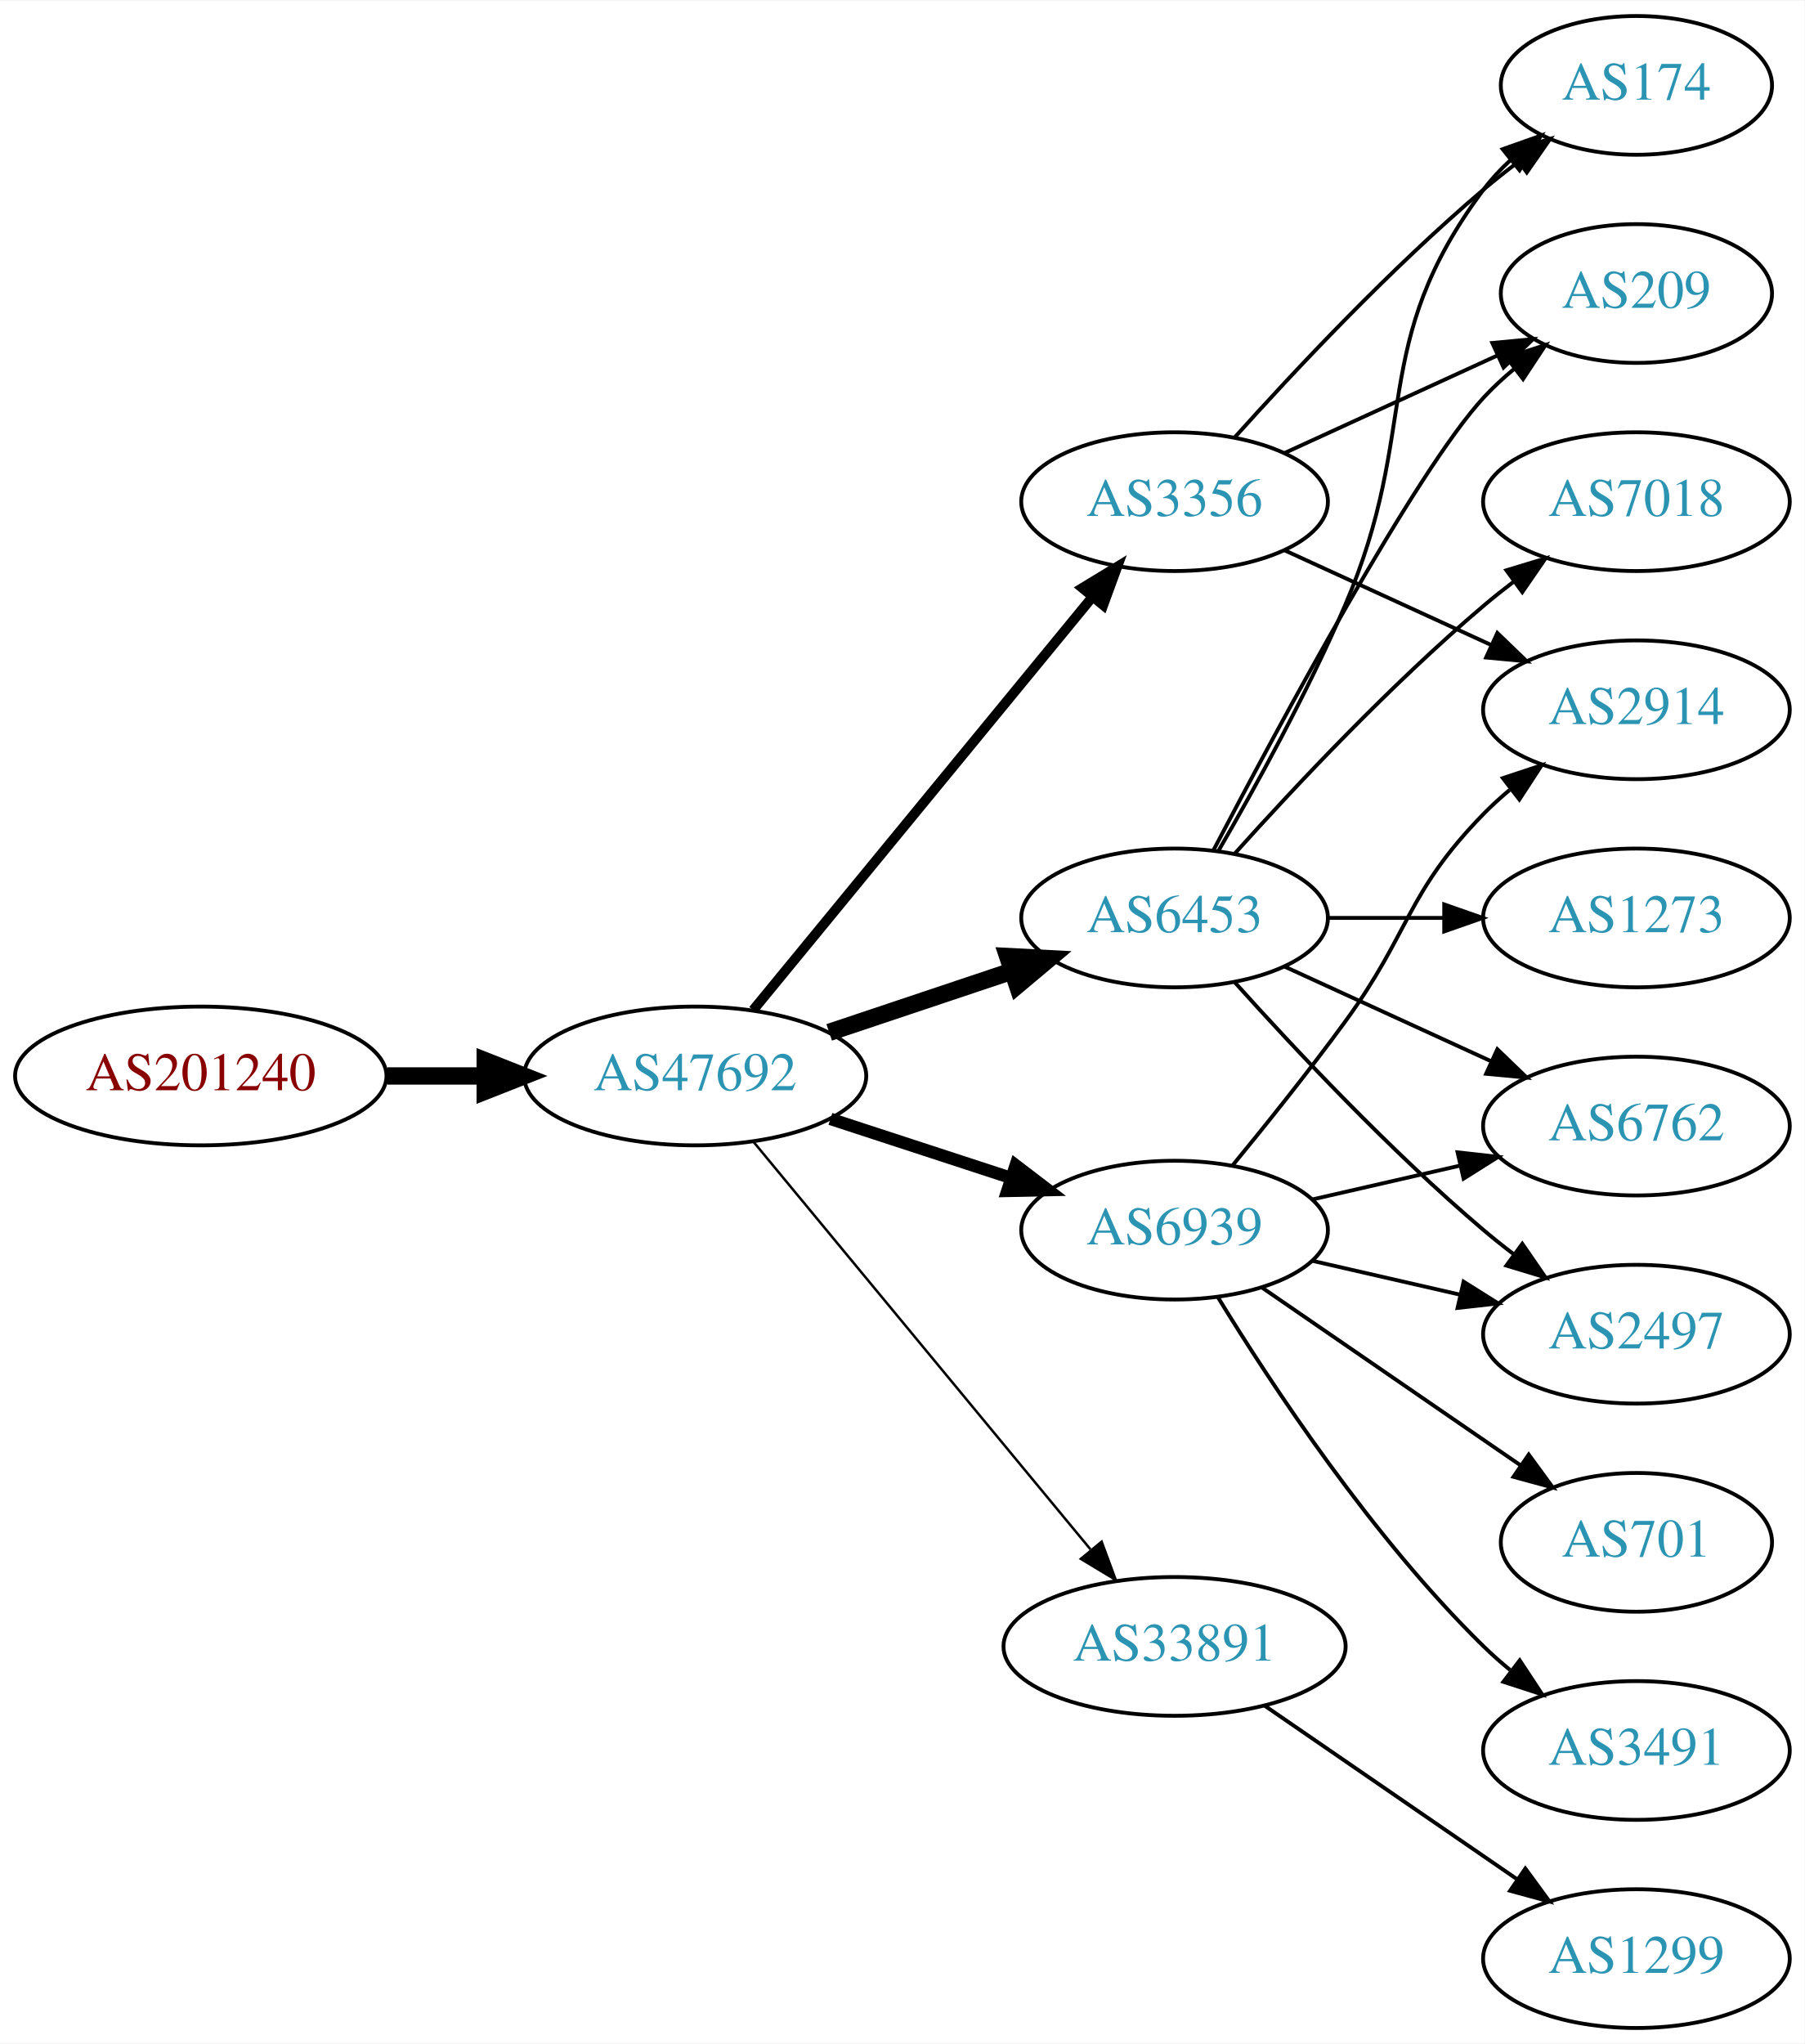
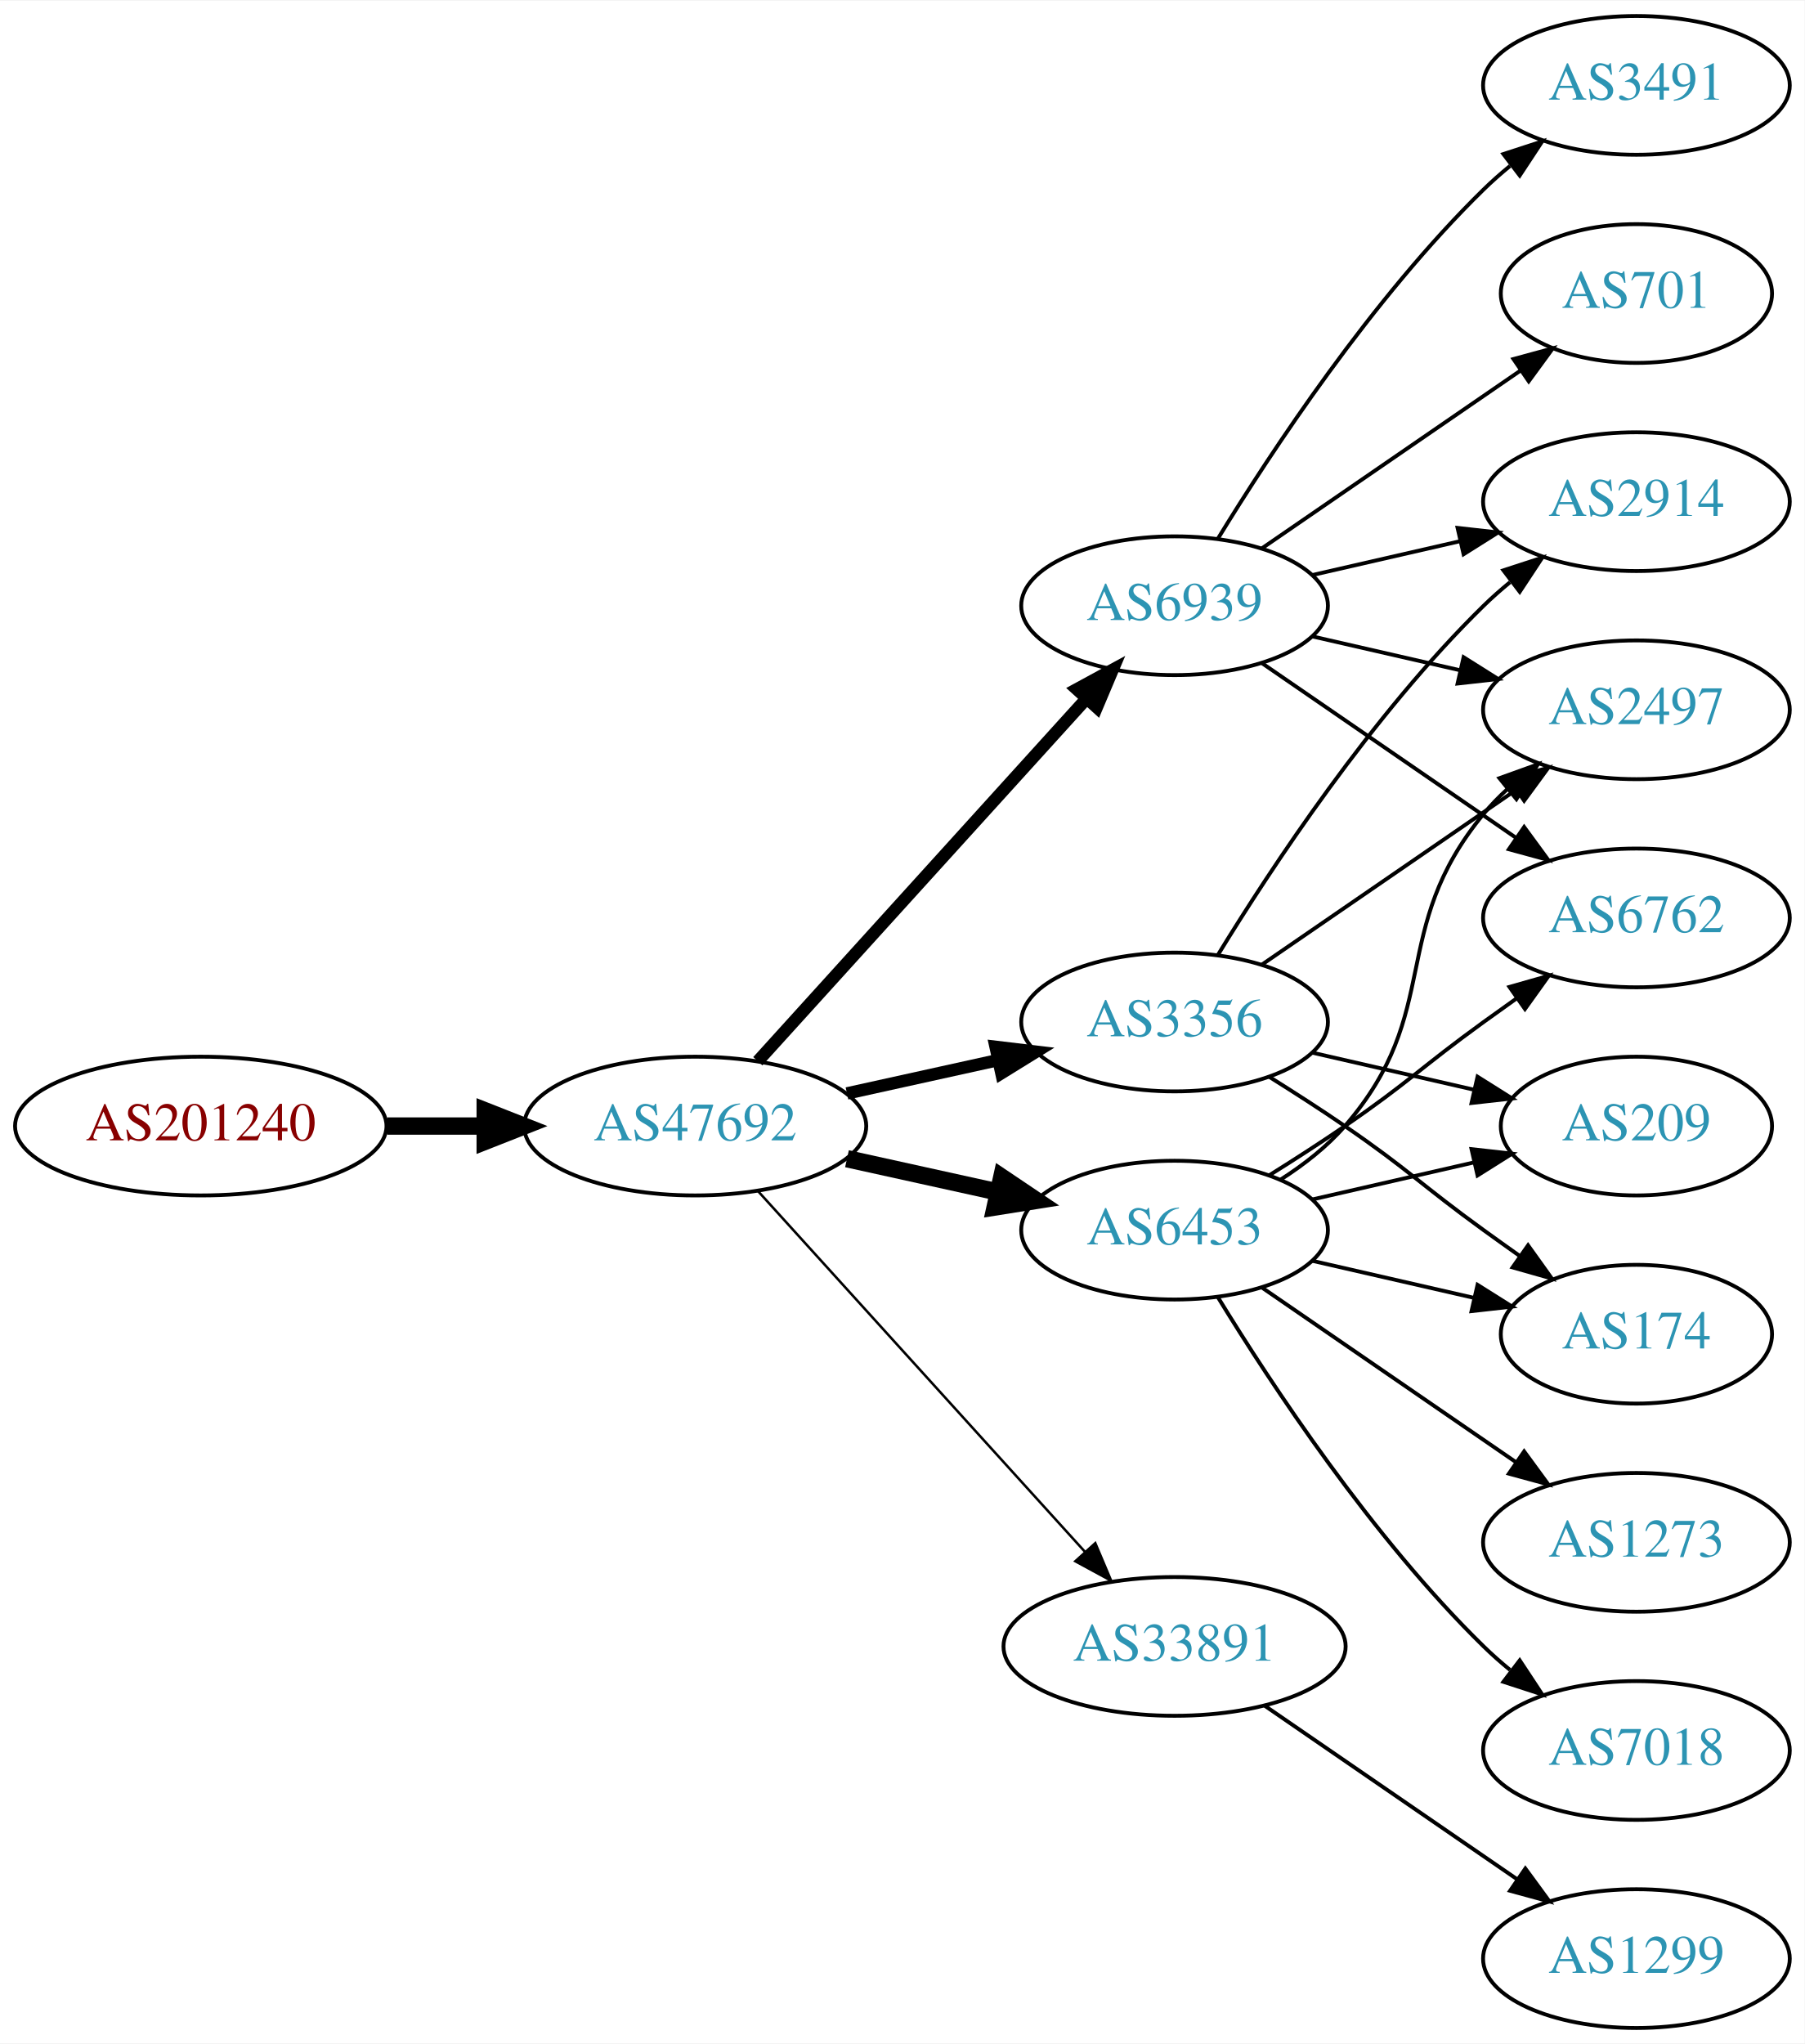
<svg xmlns="http://www.w3.org/2000/svg" xmlns:xlink="http://www.w3.org/1999/xlink" width="468pt" height="530pt" viewBox="0.00 0.00 468.27 530.00">
  <g id="graph0" class="graph" transform="scale(1 1) rotate(0) translate(4 526)">
    <polygon fill="white" stroke="none" points="-4,4 -4,-526 464.269,-526 464.269,4 -4,4" />
    <g id="node1" class="node">
      <g id="a_node1">
        <a xlink:href="/asn/201240" xlink:title="AS201240 ~ OpenIoT [AT]">
-           <ellipse fill="#ffffff" stroke="black" cx="48.096" cy="-247" rx="48.192" ry="18" />
-           <text text-anchor="middle" x="48.096" y="-243.3" font-family="Times,serif" font-size="14.00" fill="#880000">AS201240</text>
+           <ellipse fill="#ffffff" stroke="black" cx="48.096" cy="-234" rx="48.192" ry="18" />
+           <text text-anchor="middle" x="48.096" y="-230.3" font-family="Times,serif" font-size="14.00" fill="#880000">AS201240</text>
        </a>
      </g>
    </g>
    <g id="node2" class="node">
      <g id="a_node2">
        <a xlink:href="/asn/47692" xlink:title="AS47692 ~ Nessus GmbH [AT]">
-           <ellipse fill="#ffffff" stroke="black" cx="176.388" cy="-247" rx="44.393" ry="18" />
-           <text text-anchor="middle" x="176.388" y="-243.3" font-family="Times,serif" font-size="14.00" fill="#2c94b3">AS47692</text>
+           <ellipse fill="#ffffff" stroke="black" cx="176.388" cy="-234" rx="44.393" ry="18" />
+           <text text-anchor="middle" x="176.388" y="-230.3" font-family="Times,serif" font-size="14.00" fill="#2c94b3">AS47692</text>
        </a>
      </g>
    </g>
    <g id="edge1" class="edge">
-       <path fill="none" stroke="black" stroke-width="4.5" d="M96.481,-247C104.742,-247 113.386,-247 121.799,-247" />
-       <polygon fill="black" stroke="black" stroke-width="4.5" points="121.904,-250.938 131.904,-247 121.904,-243.063 121.904,-250.938" />
+       <path fill="none" stroke="black" stroke-width="4.5" d="M96.481,-234C104.742,-234 113.386,-234 121.799,-234" />
+       <polygon fill="black" stroke="black" stroke-width="4.5" points="121.904,-237.938 131.904,-234 121.904,-230.063 121.904,-237.938" />
    </g>
    <g id="node3" class="node">
      <g id="a_node3">
-         <a xlink:href="/asn/3356" xlink:title="AS3356 ~ Level 3 Parent, LLC [US]">
-           <ellipse fill="#ffffff" stroke="black" cx="300.78" cy="-396" rx="39.794" ry="18" />
-           <text text-anchor="middle" x="300.78" y="-392.3" font-family="Times,serif" font-size="14.00" fill="#2c94b3">AS3356</text>
+         <a xlink:href="/asn/6939" xlink:title="AS6939 ~ Hurricane Electric LLC [US]">
+           <ellipse fill="#ffffff" stroke="black" cx="300.78" cy="-369" rx="39.794" ry="18" />
+           <text text-anchor="middle" x="300.78" y="-365.3" font-family="Times,serif" font-size="14.00" fill="#2c94b3">AS6939</text>
        </a>
      </g>
    </g>
    <g id="edge2" class="edge">
-       <path fill="none" stroke="black" stroke-width="2.571" d="M191.427,-264.092C213.008,-290.364 254.439,-340.802 279.347,-371.125" />
-       <polygon fill="black" stroke="black" stroke-width="2.571" points="276.852,-373.601 285.904,-379.107 282.261,-369.158 276.852,-373.601" />
+       <path fill="none" stroke="black" stroke-width="3.214" d="M192.641,-250.825C214.104,-274.499 253.335,-317.771 277.903,-344.87" />
+       <polygon fill="black" stroke="black" stroke-width="3.214" points="275.409,-347.329 284.718,-352.387 280.595,-342.628 275.409,-347.329" />
    </g>
    <g id="node4" class="node">
      <g id="a_node4">
-         <a xlink:href="/asn/6453" xlink:title="AS6453 ~ TATA COMMUNICATIONS (AMERICA) INC [US]">
-           <ellipse fill="#ffffff" stroke="black" cx="300.78" cy="-288" rx="39.794" ry="18" />
-           <text text-anchor="middle" x="300.78" y="-284.3" font-family="Times,serif" font-size="14.00" fill="#2c94b3">AS6453</text>
+         <a xlink:href="/asn/3356" xlink:title="AS3356 ~ Level 3 Parent, LLC [US]">
+           <ellipse fill="#ffffff" stroke="black" cx="300.78" cy="-261" rx="39.794" ry="18" />
+           <text text-anchor="middle" x="300.78" y="-257.3" font-family="Times,serif" font-size="14.00" fill="#2c94b3">AS3356</text>
        </a>
      </g>
    </g>
    <g id="edge3" class="edge">
-       <path fill="none" stroke="black" stroke-width="4.5" d="M211.156,-258.312C225.782,-263.212 243.045,-268.994 258.43,-274.148" />
-       <polygon fill="black" stroke="black" stroke-width="4.5" points="257.491,-277.986 268.223,-277.429 259.992,-270.519 257.491,-277.986" />
+       <path fill="none" stroke="black" stroke-width="3.214" d="M215.777,-242.469C228.168,-245.202 242.015,-248.257 254.836,-251.085" />
+       <polygon fill="black" stroke="black" stroke-width="3.214" points="254.331,-254.558 264.85,-253.295 255.839,-247.722 254.331,-254.558" />
    </g>
    <g id="node5" class="node">
      <g id="a_node5">
-         <a xlink:href="/asn/6939" xlink:title="AS6939 ~ Hurricane Electric LLC [US]">
+         <a xlink:href="/asn/6453" xlink:title="AS6453 ~ TATA COMMUNICATIONS (AMERICA) INC [US]">
          <ellipse fill="#ffffff" stroke="black" cx="300.78" cy="-207" rx="39.794" ry="18" />
-           <text text-anchor="middle" x="300.78" y="-203.3" font-family="Times,serif" font-size="14.00" fill="#2c94b3">AS6939</text>
+           <text text-anchor="middle" x="300.78" y="-203.3" font-family="Times,serif" font-size="14.00" fill="#2c94b3">AS6453</text>
        </a>
      </g>
    </g>
    <g id="edge4" class="edge">
-       <path fill="none" stroke="black" stroke-width="3.214" d="M211.481,-235.858C225.986,-231.117 243.038,-225.544 258.269,-220.567" />
-       <polygon fill="black" stroke="black" stroke-width="3.214" points="259.552,-223.83 267.97,-217.396 257.377,-217.176 259.552,-223.83" />
+       <path fill="none" stroke="black" stroke-width="4.5" d="M215.777,-225.531C228.168,-222.798 242.015,-219.743 254.836,-216.915" />
+       <polygon fill="black" stroke="black" stroke-width="4.5" points="255.933,-220.705 264.85,-214.705 254.237,-213.015 255.933,-220.705" />
    </g>
    <g id="node6" class="node">
      <g id="a_node6">
        <a xlink:href="/asn/33891" xlink:title="AS33891 ~ CORE-BACKBONE GMBH GLOBAL NETWORK [DE]">
          <ellipse fill="#ffffff" stroke="black" cx="300.78" cy="-99" rx="44.393" ry="18" />
          <text text-anchor="middle" x="300.78" y="-95.3" font-family="Times,serif" font-size="14.00" fill="#2c94b3">AS33891</text>
        </a>
      </g>
    </g>
    <g id="edge5" class="edge">
-       <path fill="none" stroke="black" stroke-width="0.643" d="M191.427,-230.023C212.893,-204.066 253.999,-154.36 278.948,-124.191" />
-       <polygon fill="black" stroke="black" stroke-width="0.643" points="281.851,-126.172 285.527,-116.235 276.456,-121.711 281.851,-126.172" />
+       <path fill="none" stroke="black" stroke-width="0.643" d="M192.641,-217.175C213.988,-193.63 252.91,-150.698 277.501,-123.574" />
+       <polygon fill="black" stroke="black" stroke-width="0.643" points="280.21,-125.796 284.334,-116.037 275.024,-121.095 280.21,-125.796" />
    </g>
    <g id="node7" class="node">
      <g id="a_node7">
-         <a xlink:href="/asn/174" xlink:title="AS174 ~ Cogent Communications [US]">
-           <ellipse fill="#ffffff" stroke="black" cx="420.622" cy="-504" rx="35.194" ry="18" />
-           <text text-anchor="middle" x="420.622" y="-500.3" font-family="Times,serif" font-size="14.00" fill="#2c94b3">AS174</text>
+         <a xlink:href="/asn/3491" xlink:title="AS3491 ~ PCCW Global, Inc. [US]">
+           <ellipse fill="#ffffff" stroke="black" cx="420.622" cy="-504" rx="39.794" ry="18" />
+           <text text-anchor="middle" x="420.622" y="-500.3" font-family="Times,serif" font-size="14.00" fill="#2c94b3">AS3491</text>
        </a>
      </g>
    </g>
    <g id="edge6" class="edge">
-       <path fill="none" stroke="black" d="M316.426,-412.725C331.727,-429.765 356.824,-456.523 380.976,-477 383.828,-479.418 386.893,-481.833 390.004,-484.169" />
-       <polygon fill="black" stroke="black" points="388.077,-487.095 398.232,-490.116 392.178,-481.422 388.077,-487.095" />
+       <path fill="none" stroke="black" d="M312.045,-386.44C325.854,-408.991 352.043,-448.722 380.976,-477 383.116,-479.092 385.433,-481.137 387.833,-483.106" />
+       <polygon fill="black" stroke="black" points="386.1,-486.185 396.175,-489.464 390.343,-480.618 386.1,-486.185" />
    </g>
    <g id="node8" class="node">
      <g id="a_node8">
-         <a xlink:href="/asn/209" xlink:title="AS209 ~ CenturyLink Communications, LLC [US]">
-           <ellipse fill="#ffffff" stroke="black" cx="420.622" cy="-450" rx="35.194" ry="18" />
-           <text text-anchor="middle" x="420.622" y="-446.3" font-family="Times,serif" font-size="14.00" fill="#2c94b3">AS209</text>
+         <a xlink:href="/asn/2497" xlink:title="AS2497 ~ Internet Initiative Japan Inc. [JP]">
+           <ellipse fill="#ffffff" stroke="black" cx="420.622" cy="-342" rx="39.794" ry="18" />
+           <text text-anchor="middle" x="420.622" y="-338.3" font-family="Times,serif" font-size="14.00" fill="#2c94b3">AS2497</text>
        </a>
      </g>
    </g>
    <g id="edge7" class="edge">
-       <path fill="none" stroke="black" d="M329.409,-408.661C345.825,-416.183 366.806,-425.798 384.403,-433.861" />
-       <polygon fill="black" stroke="black" points="383.232,-437.174 393.781,-438.158 386.148,-430.811 383.232,-437.174" />
+       <path fill="none" stroke="black" d="M336.499,-361.045C348.499,-358.296 362.12,-355.175 374.812,-352.267" />
+       <polygon fill="black" stroke="black" points="375.778,-355.636 384.744,-349.991 374.215,-348.813 375.778,-355.636" />
    </g>
    <g id="node9" class="node">
      <g id="a_node9">
-         <a xlink:href="/asn/2914" xlink:title="AS2914 ~ NTT America, Inc. [US]">
-           <ellipse fill="#ffffff" stroke="black" cx="420.622" cy="-342" rx="39.794" ry="18" />
-           <text text-anchor="middle" x="420.622" y="-338.3" font-family="Times,serif" font-size="14.00" fill="#2c94b3">AS2914</text>
+         <a xlink:href="/asn/6762" xlink:title="AS6762 ~ TELECOM ITALIA SPARKLE S.p.A. [IT]">
+           <ellipse fill="#ffffff" stroke="black" cx="420.622" cy="-288" rx="39.794" ry="18" />
+           <text text-anchor="middle" x="420.622" y="-284.3" font-family="Times,serif" font-size="14.00" fill="#2c94b3">AS6762</text>
        </a>
      </g>
    </g>
    <g id="edge8" class="edge">
-       <path fill="none" stroke="black" d="M329.409,-383.339C345.366,-376.027 365.636,-366.739 382.919,-358.819" />
-       <polygon fill="black" stroke="black" points="384.534,-361.929 392.167,-354.581 381.617,-355.565 384.534,-361.929" />
-     </g>
-     <g id="edge9" class="edge">
-       <path fill="none" stroke="black" d="M312.091,-305.277C321.445,-321.397 335.224,-346.304 344.976,-369 364.951,-415.487 350.704,-436.458 380.976,-477 382.983,-479.689 385.339,-482.209 387.88,-484.546" />
-       <polygon fill="black" stroke="black" points="385.909,-487.452 395.896,-490.989 390.295,-481.996 385.909,-487.452" />
-     </g>
-     <g id="edge14" class="edge">
-       <path fill="none" stroke="black" d="M310.835,-305.501C327.578,-337.482 363.276,-403.838 380.976,-423 383.381,-425.604 386.079,-428.1 388.901,-430.449" />
-       <polygon fill="black" stroke="black" points="386.969,-433.378 397.045,-436.653 391.211,-427.809 386.969,-433.378" />
+       <path fill="none" stroke="black" d="M323.394,-354.143C341.882,-341.435 368.696,-323.005 389.326,-308.825" />
+       <polygon fill="black" stroke="black" points="391.488,-311.586 397.746,-303.037 387.522,-305.817 391.488,-311.586" />
    </g>
    <g id="node10" class="node">
      <g id="a_node10">
-         <a xlink:href="/asn/1273" xlink:title="AS1273 ~ Vodafone Group PLC [EU]">
-           <ellipse fill="#ffffff" stroke="black" cx="420.622" cy="-288" rx="39.794" ry="18" />
-           <text text-anchor="middle" x="420.622" y="-284.3" font-family="Times,serif" font-size="14.00" fill="#2c94b3">AS1273</text>
-         </a>
-       </g>
-     </g>
-     <g id="edge10" class="edge">
-       <path fill="none" stroke="black" d="M340.692,-288C350.246,-288 360.595,-288 370.558,-288" />
-       <polygon fill="black" stroke="black" points="370.751,-291.5 380.75,-288 370.75,-284.5 370.751,-291.5" />
+         <a xlink:href="/asn/2914" xlink:title="AS2914 ~ NTT America, Inc. [US]">
+           <ellipse fill="#ffffff" stroke="black" cx="420.622" cy="-396" rx="39.794" ry="18" />
+           <text text-anchor="middle" x="420.622" y="-392.3" font-family="Times,serif" font-size="14.00" fill="#2c94b3">AS2914</text>
+         </a>
+       </g>
+     </g>
+     <g id="edge9" class="edge">
+       <path fill="none" stroke="black" d="M336.499,-376.955C348.499,-379.704 362.12,-382.825 374.812,-385.733" />
+       <polygon fill="black" stroke="black" points="374.215,-389.187 384.744,-388.009 375.778,-382.364 374.215,-389.187" />
    </g>
    <g id="node11" class="node">
      <g id="a_node11">
-         <a xlink:href="/asn/6762" xlink:title="AS6762 ~ TELECOM ITALIA SPARKLE S.p.A. [IT]">
-           <ellipse fill="#ffffff" stroke="black" cx="420.622" cy="-234" rx="39.794" ry="18" />
-           <text text-anchor="middle" x="420.622" y="-230.3" font-family="Times,serif" font-size="14.00" fill="#2c94b3">AS6762</text>
-         </a>
-       </g>
-     </g>
-     <g id="edge11" class="edge">
-       <path fill="none" stroke="black" d="M329.409,-275.339C345.366,-268.027 365.636,-258.739 382.919,-250.819" />
-       <polygon fill="black" stroke="black" points="384.534,-253.929 392.167,-246.581 381.617,-247.565 384.534,-253.929" />
+         <a xlink:href="/asn/701" xlink:title="AS701 ~ UUNET [US]">
+           <ellipse fill="#ffffff" stroke="black" cx="420.622" cy="-450" rx="35.194" ry="18" />
+           <text text-anchor="middle" x="420.622" y="-446.3" font-family="Times,serif" font-size="14.00" fill="#2c94b3">AS701</text>
+         </a>
+       </g>
+     </g>
+     <g id="edge10" class="edge">
+       <path fill="none" stroke="black" d="M323.394,-383.857C342.231,-396.805 369.711,-415.693 390.487,-429.973" />
+       <polygon fill="black" stroke="black" points="388.712,-433.001 398.935,-435.781 392.677,-427.232 388.712,-433.001" />
+     </g>
+     <g id="edge20" class="edge">
+       <path fill="none" stroke="black" d="M323.394,-275.857C341.882,-288.565 368.696,-306.995 389.326,-321.175" />
+       <polygon fill="black" stroke="black" points="387.522,-324.183 397.746,-326.963 391.488,-318.414 387.522,-324.183" />
+     </g>
+     <g id="edge18" class="edge">
+       <path fill="none" stroke="black" d="M312.045,-278.44C325.854,-300.991 352.043,-340.722 380.976,-369 383.116,-371.092 385.433,-373.137 387.833,-375.106" />
+       <polygon fill="black" stroke="black" points="386.1,-378.185 396.175,-381.464 390.343,-372.618 386.1,-378.185" />
+     </g>
+     <g id="node13" class="node">
+       <g id="a_node13">
+         <a xlink:href="/asn/209" xlink:title="AS209 ~ CenturyLink Communications, LLC [US]">
+           <ellipse fill="#ffffff" stroke="black" cx="420.622" cy="-234" rx="35.194" ry="18" />
+           <text text-anchor="middle" x="420.622" y="-230.3" font-family="Times,serif" font-size="14.00" fill="#2c94b3">AS209</text>
+         </a>
+       </g>
+     </g>
+     <g id="edge21" class="edge">
+       <path fill="none" stroke="black" d="M336.499,-253.045C349.592,-250.045 364.614,-246.604 378.255,-243.478" />
+       <polygon fill="black" stroke="black" points="379.396,-246.807 388.362,-241.162 377.833,-239.984 379.396,-246.807" />
+     </g>
+     <g id="node15" class="node">
+       <g id="a_node15">
+         <a xlink:href="/asn/174" xlink:title="AS174 ~ Cogent Communications [US]">
+           <ellipse fill="#ffffff" stroke="black" cx="420.622" cy="-180" rx="35.194" ry="18" />
+           <text text-anchor="middle" x="420.622" y="-176.3" font-family="Times,serif" font-size="14.00" fill="#2c94b3">AS174</text>
+         </a>
+       </g>
+     </g>
+     <g id="edge19" class="edge">
+       <path fill="none" stroke="black" d="M325.328,-246.784C331.77,-242.76 338.703,-238.301 344.976,-234 361.47,-222.689 364.776,-218.729 380.976,-207 384.005,-204.807 387.183,-202.537 390.362,-200.287" />
+       <polygon fill="black" stroke="black" points="392.504,-203.059 398.672,-194.445 388.479,-197.333 392.504,-203.059" />
+     </g>
+     <g id="edge12" class="edge">
+       <path fill="none" stroke="black" d="M328.378,-220.164C334.378,-224.019 340.336,-228.659 344.976,-234 370.81,-263.742 355.911,-284.606 380.976,-315 382.831,-317.25 384.918,-319.396 387.137,-321.424" />
+       <polygon fill="black" stroke="black" points="385.072,-324.256 395.041,-327.844 389.485,-318.823 385.072,-324.256" />
+     </g>
+     <g id="edge13" class="edge">
+       <path fill="none" stroke="black" d="M325.328,-221.216C331.77,-225.24 338.703,-229.699 344.976,-234 361.47,-245.311 364.776,-249.271 380.976,-261 383.779,-263.029 386.71,-265.125 389.651,-267.21" />
+       <polygon fill="black" stroke="black" points="387.673,-270.097 397.865,-272.991 391.702,-264.373 387.673,-270.097" />
    </g>
    <g id="node12" class="node">
      <g id="a_node12">
-         <a xlink:href="/asn/7018" xlink:title="AS7018 ~ AT&amp;T Services, Inc. [US]">
-           <ellipse fill="#ffffff" stroke="black" cx="420.622" cy="-396" rx="39.794" ry="18" />
-           <text text-anchor="middle" x="420.622" y="-392.3" font-family="Times,serif" font-size="14.00" fill="#2c94b3">AS7018</text>
-         </a>
-       </g>
-     </g>
-     <g id="edge12" class="edge">
-       <path fill="none" stroke="black" d="M316.426,-304.725C331.727,-321.765 356.824,-348.523 380.976,-369 383.473,-371.117 386.133,-373.232 388.845,-375.293" />
-       <polygon fill="black" stroke="black" points="386.882,-378.194 397.021,-381.266 391.011,-372.541 386.882,-378.194" />
-     </g>
-     <g id="node13" class="node">
-       <g id="a_node13">
-         <a xlink:href="/asn/2497" xlink:title="AS2497 ~ Internet Initiative Japan Inc. [JP]">
-           <ellipse fill="#ffffff" stroke="black" cx="420.622" cy="-180" rx="39.794" ry="18" />
-           <text text-anchor="middle" x="420.622" y="-176.3" font-family="Times,serif" font-size="14.00" fill="#2c94b3">AS2497</text>
-         </a>
-       </g>
-     </g>
-     <g id="edge13" class="edge">
-       <path fill="none" stroke="black" d="M316.426,-271.275C331.727,-254.235 356.824,-227.477 380.976,-207 383.473,-204.883 386.133,-202.768 388.845,-200.707" />
-       <polygon fill="black" stroke="black" points="391.011,-203.459 397.021,-194.734 386.882,-197.806 391.011,-203.459" />
-     </g>
-     <g id="edge18" class="edge">
-       <path fill="none" stroke="black" d="M315.782,-223.731C324.43,-234.25 335.622,-248.208 344.976,-261 362.001,-284.284 360.803,-294.383 380.976,-315 383.069,-317.139 385.352,-319.218 387.729,-321.21" />
-       <polygon fill="black" stroke="black" points="385.972,-324.275 396.028,-327.611 390.247,-318.732 385.972,-324.275" />
-     </g>
-     <g id="edge16" class="edge">
-       <path fill="none" stroke="black" d="M336.499,-214.955C348.499,-217.704 362.12,-220.825 374.812,-223.733" />
-       <polygon fill="black" stroke="black" points="374.215,-227.187 384.744,-226.009 375.778,-220.364 374.215,-227.187" />
-     </g>
-     <g id="edge15" class="edge">
-       <path fill="none" stroke="black" d="M336.499,-199.045C348.499,-196.296 362.12,-193.175 374.812,-190.267" />
-       <polygon fill="black" stroke="black" points="375.778,-193.636 384.744,-187.991 374.215,-186.813 375.778,-193.636" />
+         <a xlink:href="/asn/1273" xlink:title="AS1273 ~ Vodafone Group PLC [EU]">
+           <ellipse fill="#ffffff" stroke="black" cx="420.622" cy="-126" rx="39.794" ry="18" />
+           <text text-anchor="middle" x="420.622" y="-122.3" font-family="Times,serif" font-size="14.00" fill="#2c94b3">AS1273</text>
+         </a>
+       </g>
+     </g>
+     <g id="edge11" class="edge">
+       <path fill="none" stroke="black" d="M323.394,-192.143C341.882,-179.435 368.696,-161.005 389.326,-146.825" />
+       <polygon fill="black" stroke="black" points="391.488,-149.586 397.746,-141.037 387.522,-143.817 391.488,-149.586" />
+     </g>
+     <g id="edge14" class="edge">
+       <path fill="none" stroke="black" d="M336.499,-214.955C349.592,-217.955 364.614,-221.396 378.255,-224.522" />
+       <polygon fill="black" stroke="black" points="377.833,-228.016 388.362,-226.838 379.396,-221.193 377.833,-228.016" />
    </g>
    <g id="node14" class="node">
      <g id="a_node14">
-         <a xlink:href="/asn/701" xlink:title="AS701 ~ UUNET [US]">
-           <ellipse fill="#ffffff" stroke="black" cx="420.622" cy="-126" rx="35.194" ry="18" />
-           <text text-anchor="middle" x="420.622" y="-122.3" font-family="Times,serif" font-size="14.00" fill="#2c94b3">AS701</text>
-         </a>
-       </g>
-     </g>
-     <g id="edge17" class="edge">
-       <path fill="none" stroke="black" d="M323.394,-192.143C342.231,-179.195 369.711,-160.307 390.487,-146.027" />
-       <polygon fill="black" stroke="black" points="392.677,-148.768 398.935,-140.219 388.712,-142.999 392.677,-148.768" />
-     </g>
-     <g id="node15" class="node">
-       <g id="a_node15">
-         <a xlink:href="/asn/3491" xlink:title="AS3491 ~ PCCW Global, Inc. [US]">
+         <a xlink:href="/asn/7018" xlink:title="AS7018 ~ ATT-INTERNET4 [US]">
          <ellipse fill="#ffffff" stroke="black" cx="420.622" cy="-72" rx="39.794" ry="18" />
-           <text text-anchor="middle" x="420.622" y="-68.3" font-family="Times,serif" font-size="14.00" fill="#2c94b3">AS3491</text>
-         </a>
-       </g>
-     </g>
-     <g id="edge19" class="edge">
+           <text text-anchor="middle" x="420.622" y="-68.3" font-family="Times,serif" font-size="14.00" fill="#2c94b3">AS7018</text>
+         </a>
+       </g>
+     </g>
+     <g id="edge15" class="edge">
      <path fill="none" stroke="black" d="M312.045,-189.56C325.854,-167.009 352.043,-127.278 380.976,-99 383.116,-96.908 385.433,-94.863 387.833,-92.894" />
      <polygon fill="black" stroke="black" points="390.343,-95.382 396.175,-86.536 386.1,-89.815 390.343,-95.382" />
+     </g>
+     <g id="edge16" class="edge">
+       <path fill="none" stroke="black" d="M336.499,-199.045C349.592,-196.045 364.614,-192.604 378.255,-189.478" />
+       <polygon fill="black" stroke="black" points="379.396,-192.807 388.362,-187.162 377.833,-185.984 379.396,-192.807" />
    </g>
    <g id="node16" class="node">
      <g id="a_node16">
        <a xlink:href="/asn/1299" xlink:title="AS1299 ~ Telia Carrier [EU]">
          <ellipse fill="#ffffff" stroke="black" cx="420.622" cy="-18" rx="39.794" ry="18" />
          <text text-anchor="middle" x="420.622" y="-14.3" font-family="Times,serif" font-size="14.00" fill="#2c94b3">AS1299</text>
        </a>
      </g>
    </g>
-     <g id="edge20" class="edge">
+     <g id="edge17" class="edge">
      <path fill="none" stroke="black" d="M324.222,-83.574C342.804,-70.802 369.365,-52.545 389.744,-38.537" />
      <polygon fill="black" stroke="black" points="391.8,-41.371 398.058,-32.822 387.835,-35.602 391.8,-41.371" />
    </g>
  </g>
</svg>
